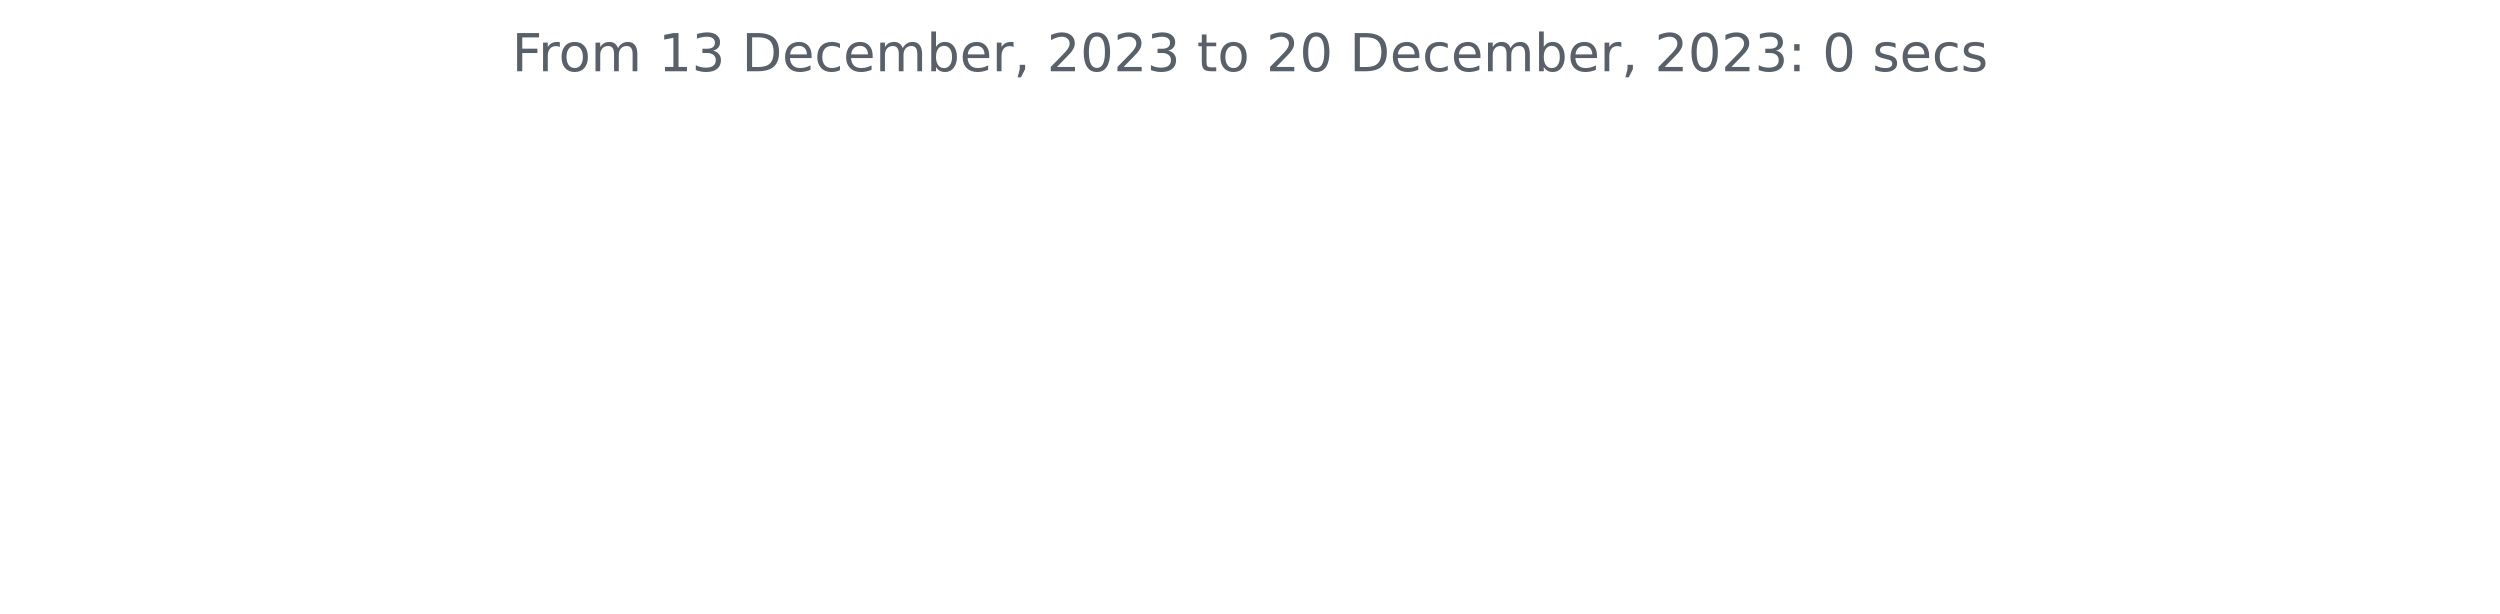
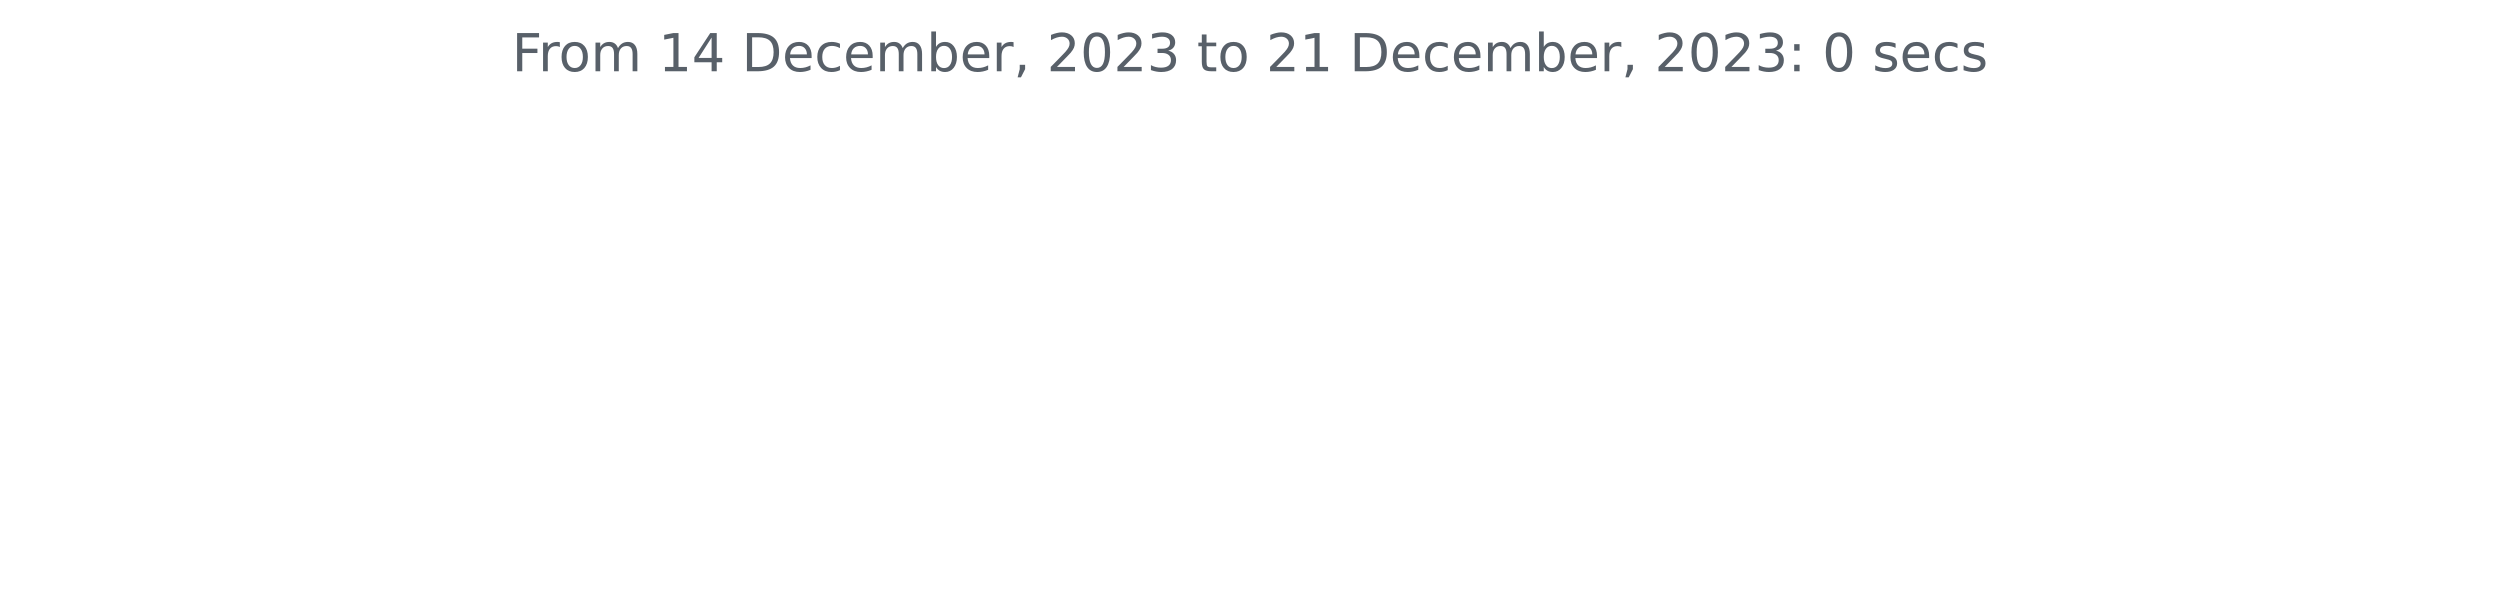
<svg xmlns="http://www.w3.org/2000/svg" xmlns:xlink="http://www.w3.org/1999/xlink" width="572.4pt" height="140.398pt" viewBox="0 0 572.4 140.398" version="1.1">
  <defs>
    <style type="text/css">*{stroke-linejoin: round; stroke-linecap: butt}</style>
  </defs>
  <g id="figure_1">
    <g id="patch_1">
      <path d="M 0 140.398  L 572.4 140.398  L 572.4 0  L 0 0  L 0 140.398  z " style="fill: none" />
    </g>
    <g id="axes_1">
      <g id="matplotlib.axis_1" />
      <g id="matplotlib.axis_2" />
      <g id="text_1">
        <g style="fill: #586069" transform="translate(117.2175 16.31812)scale(0.12 -0.12)">
          <defs>
            <path id="DejaVuSans-46" d="M 628 4666  L 3309 4666  L 3309 4134  L 1259 4134  L 1259 2759  L 3109 2759  L 3109 2228  L 1259 2228  L 1259 0  L 628 0  L 628 4666  z " transform="scale(0.015625)" />
            <path id="DejaVuSans-72" d="M 2631 2963  Q 2534 3019 2420 3045  Q 2306 3072 2169 3072  Q 1681 3072 1420 2755  Q 1159 2438 1159 1844  L 1159 0  L 581 0  L 581 3500  L 1159 3500  L 1159 2956  Q 1341 3275 1631 3429  Q 1922 3584 2338 3584  Q 2397 3584 2469 3576  Q 2541 3569 2628 3553  L 2631 2963  z " transform="scale(0.015625)" />
            <path id="DejaVuSans-6f" d="M 1959 3097  Q 1497 3097 1228 2736  Q 959 2375 959 1747  Q 959 1119 1226 758  Q 1494 397 1959 397  Q 2419 397 2687 759  Q 2956 1122 2956 1747  Q 2956 2369 2687 2733  Q 2419 3097 1959 3097  z M 1959 3584  Q 2709 3584 3137 3096  Q 3566 2609 3566 1747  Q 3566 888 3137 398  Q 2709 -91 1959 -91  Q 1206 -91 779 398  Q 353 888 353 1747  Q 353 2609 779 3096  Q 1206 3584 1959 3584  z " transform="scale(0.015625)" />
            <path id="DejaVuSans-6d" d="M 3328 2828  Q 3544 3216 3844 3400  Q 4144 3584 4550 3584  Q 5097 3584 5394 3201  Q 5691 2819 5691 2113  L 5691 0  L 5113 0  L 5113 2094  Q 5113 2597 4934 2840  Q 4756 3084 4391 3084  Q 3944 3084 3684 2787  Q 3425 2491 3425 1978  L 3425 0  L 2847 0  L 2847 2094  Q 2847 2600 2669 2842  Q 2491 3084 2119 3084  Q 1678 3084 1418 2786  Q 1159 2488 1159 1978  L 1159 0  L 581 0  L 581 3500  L 1159 3500  L 1159 2956  Q 1356 3278 1631 3431  Q 1906 3584 2284 3584  Q 2666 3584 2933 3390  Q 3200 3197 3328 2828  z " transform="scale(0.015625)" />
            <path id="DejaVuSans-20" transform="scale(0.015625)" />
            <path id="DejaVuSans-31" d="M 794 531  L 1825 531  L 1825 4091  L 703 3866  L 703 4441  L 1819 4666  L 2450 4666  L 2450 531  L 3481 531  L 3481 0  L 794 0  L 794 531  z " transform="scale(0.015625)" />
-             <path id="DejaVuSans-33" d="M 2597 2516  Q 3050 2419 3304 2112  Q 3559 1806 3559 1356  Q 3559 666 3084 287  Q 2609 -91 1734 -91  Q 1441 -91 1130 -33  Q 819 25 488 141  L 488 750  Q 750 597 1062 519  Q 1375 441 1716 441  Q 2309 441 2620 675  Q 2931 909 2931 1356  Q 2931 1769 2642 2001  Q 2353 2234 1838 2234  L 1294 2234  L 1294 2753  L 1863 2753  Q 2328 2753 2575 2939  Q 2822 3125 2822 3475  Q 2822 3834 2567 4026  Q 2313 4219 1838 4219  Q 1578 4219 1281 4162  Q 984 4106 628 3988  L 628 4550  Q 988 4650 1302 4700  Q 1616 4750 1894 4750  Q 2613 4750 3031 4423  Q 3450 4097 3450 3541  Q 3450 3153 3228 2886  Q 3006 2619 2597 2516  z " transform="scale(0.015625)" />
+             <path id="DejaVuSans-34" d="M 2419 4116  L 825 1625  L 2419 1625  L 2419 4116  z M 2253 4666  L 3047 4666  L 3047 1625  L 3713 1625  L 3713 1100  L 3047 1100  L 3047 0  L 2419 0  L 2419 1100  L 313 1100  L 313 1709  L 2253 4666  z " transform="scale(0.015625)" />
            <path id="DejaVuSans-44" d="M 1259 4147  L 1259 519  L 2022 519  Q 2988 519 3436 956  Q 3884 1394 3884 2338  Q 3884 3275 3436 3711  Q 2988 4147 2022 4147  L 1259 4147  z M 628 4666  L 1925 4666  Q 3281 4666 3915 4102  Q 4550 3538 4550 2338  Q 4550 1131 3912 565  Q 3275 0 1925 0  L 628 0  L 628 4666  z " transform="scale(0.015625)" />
            <path id="DejaVuSans-65" d="M 3597 1894  L 3597 1613  L 953 1613  Q 991 1019 1311 708  Q 1631 397 2203 397  Q 2534 397 2845 478  Q 3156 559 3463 722  L 3463 178  Q 3153 47 2828 -22  Q 2503 -91 2169 -91  Q 1331 -91 842 396  Q 353 884 353 1716  Q 353 2575 817 3079  Q 1281 3584 2069 3584  Q 2775 3584 3186 3129  Q 3597 2675 3597 1894  z M 3022 2063  Q 3016 2534 2758 2815  Q 2500 3097 2075 3097  Q 1594 3097 1305 2825  Q 1016 2553 972 2059  L 3022 2063  z " transform="scale(0.015625)" />
            <path id="DejaVuSans-63" d="M 3122 3366  L 3122 2828  Q 2878 2963 2633 3030  Q 2388 3097 2138 3097  Q 1578 3097 1268 2742  Q 959 2388 959 1747  Q 959 1106 1268 751  Q 1578 397 2138 397  Q 2388 397 2633 464  Q 2878 531 3122 666  L 3122 134  Q 2881 22 2623 -34  Q 2366 -91 2075 -91  Q 1284 -91 818 406  Q 353 903 353 1747  Q 353 2603 823 3093  Q 1294 3584 2113 3584  Q 2378 3584 2631 3529  Q 2884 3475 3122 3366  z " transform="scale(0.015625)" />
            <path id="DejaVuSans-62" d="M 3116 1747  Q 3116 2381 2855 2742  Q 2594 3103 2138 3103  Q 1681 3103 1420 2742  Q 1159 2381 1159 1747  Q 1159 1113 1420 752  Q 1681 391 2138 391  Q 2594 391 2855 752  Q 3116 1113 3116 1747  z M 1159 2969  Q 1341 3281 1617 3432  Q 1894 3584 2278 3584  Q 2916 3584 3314 3078  Q 3713 2572 3713 1747  Q 3713 922 3314 415  Q 2916 -91 2278 -91  Q 1894 -91 1617 61  Q 1341 213 1159 525  L 1159 0  L 581 0  L 581 4863  L 1159 4863  L 1159 2969  z " transform="scale(0.015625)" />
            <path id="DejaVuSans-2c" d="M 750 794  L 1409 794  L 1409 256  L 897 -744  L 494 -744  L 750 256  L 750 794  z " transform="scale(0.015625)" />
            <path id="DejaVuSans-32" d="M 1228 531  L 3431 531  L 3431 0  L 469 0  L 469 531  Q 828 903 1448 1529  Q 2069 2156 2228 2338  Q 2531 2678 2651 2914  Q 2772 3150 2772 3378  Q 2772 3750 2511 3984  Q 2250 4219 1831 4219  Q 1534 4219 1204 4116  Q 875 4013 500 3803  L 500 4441  Q 881 4594 1212 4672  Q 1544 4750 1819 4750  Q 2544 4750 2975 4387  Q 3406 4025 3406 3419  Q 3406 3131 3298 2873  Q 3191 2616 2906 2266  Q 2828 2175 2409 1742  Q 1991 1309 1228 531  z " transform="scale(0.015625)" />
            <path id="DejaVuSans-30" d="M 2034 4250  Q 1547 4250 1301 3770  Q 1056 3291 1056 2328  Q 1056 1369 1301 889  Q 1547 409 2034 409  Q 2525 409 2770 889  Q 3016 1369 3016 2328  Q 3016 3291 2770 3770  Q 2525 4250 2034 4250  z M 2034 4750  Q 2819 4750 3233 4129  Q 3647 3509 3647 2328  Q 3647 1150 3233 529  Q 2819 -91 2034 -91  Q 1250 -91 836 529  Q 422 1150 422 2328  Q 422 3509 836 4129  Q 1250 4750 2034 4750  z " transform="scale(0.015625)" />
+             <path id="DejaVuSans-33" d="M 2597 2516  Q 3050 2419 3304 2112  Q 3559 1806 3559 1356  Q 3559 666 3084 287  Q 2609 -91 1734 -91  Q 1441 -91 1130 -33  Q 819 25 488 141  L 488 750  Q 750 597 1062 519  Q 1375 441 1716 441  Q 2309 441 2620 675  Q 2931 909 2931 1356  Q 2931 1769 2642 2001  Q 2353 2234 1838 2234  L 1294 2234  L 1294 2753  L 1863 2753  Q 2328 2753 2575 2939  Q 2822 3125 2822 3475  Q 2822 3834 2567 4026  Q 2313 4219 1838 4219  Q 1578 4219 1281 4162  Q 984 4106 628 3988  L 628 4550  Q 988 4650 1302 4700  Q 1616 4750 1894 4750  Q 2613 4750 3031 4423  Q 3450 4097 3450 3541  Q 3450 3153 3228 2886  Q 3006 2619 2597 2516  z " transform="scale(0.015625)" />
            <path id="DejaVuSans-74" d="M 1172 4494  L 1172 3500  L 2356 3500  L 2356 3053  L 1172 3053  L 1172 1153  Q 1172 725 1289 603  Q 1406 481 1766 481  L 2356 481  L 2356 0  L 1766 0  Q 1100 0 847 248  Q 594 497 594 1153  L 594 3053  L 172 3053  L 172 3500  L 594 3500  L 594 4494  L 1172 4494  z " transform="scale(0.015625)" />
            <path id="DejaVuSans-3a" d="M 750 794  L 1409 794  L 1409 0  L 750 0  L 750 794  z M 750 3309  L 1409 3309  L 1409 2516  L 750 2516  L 750 3309  z " transform="scale(0.015625)" />
            <path id="DejaVuSans-73" d="M 2834 3397  L 2834 2853  Q 2591 2978 2328 3040  Q 2066 3103 1784 3103  Q 1356 3103 1142 2972  Q 928 2841 928 2578  Q 928 2378 1081 2264  Q 1234 2150 1697 2047  L 1894 2003  Q 2506 1872 2764 1633  Q 3022 1394 3022 966  Q 3022 478 2636 193  Q 2250 -91 1575 -91  Q 1294 -91 989 -36  Q 684 19 347 128  L 347 722  Q 666 556 975 473  Q 1284 391 1588 391  Q 1994 391 2212 530  Q 2431 669 2431 922  Q 2431 1156 2273 1281  Q 2116 1406 1581 1522  L 1381 1569  Q 847 1681 609 1914  Q 372 2147 372 2553  Q 372 3047 722 3315  Q 1072 3584 1716 3584  Q 2034 3584 2315 3537  Q 2597 3491 2834 3397  z " transform="scale(0.015625)" />
          </defs>
          <use xlink:href="#DejaVuSans-46" />
          <use xlink:href="#DejaVuSans-72" x="50.27" />
          <use xlink:href="#DejaVuSans-6f" x="89.133" />
          <use xlink:href="#DejaVuSans-6d" x="150.314" />
          <use xlink:href="#DejaVuSans-20" x="247.727" />
          <use xlink:href="#DejaVuSans-31" x="279.514" />
-           <use xlink:href="#DejaVuSans-33" x="343.137" />
+           <use xlink:href="#DejaVuSans-34" x="343.137" />
          <use xlink:href="#DejaVuSans-20" x="406.76" />
          <use xlink:href="#DejaVuSans-44" x="438.547" />
          <use xlink:href="#DejaVuSans-65" x="515.549" />
          <use xlink:href="#DejaVuSans-63" x="577.072" />
          <use xlink:href="#DejaVuSans-65" x="632.053" />
          <use xlink:href="#DejaVuSans-6d" x="693.576" />
          <use xlink:href="#DejaVuSans-62" x="790.988" />
          <use xlink:href="#DejaVuSans-65" x="854.465" />
          <use xlink:href="#DejaVuSans-72" x="915.988" />
          <use xlink:href="#DejaVuSans-2c" x="957.102" />
          <use xlink:href="#DejaVuSans-20" x="988.889" />
          <use xlink:href="#DejaVuSans-32" x="1020.676" />
          <use xlink:href="#DejaVuSans-30" x="1084.299" />
          <use xlink:href="#DejaVuSans-32" x="1147.922" />
          <use xlink:href="#DejaVuSans-33" x="1211.545" />
          <use xlink:href="#DejaVuSans-20" x="1275.168" />
          <use xlink:href="#DejaVuSans-74" x="1306.955" />
          <use xlink:href="#DejaVuSans-6f" x="1346.164" />
          <use xlink:href="#DejaVuSans-20" x="1407.346" />
          <use xlink:href="#DejaVuSans-32" x="1439.133" />
-           <use xlink:href="#DejaVuSans-30" x="1502.756" />
+           <use xlink:href="#DejaVuSans-31" x="1502.756" />
          <use xlink:href="#DejaVuSans-20" x="1566.379" />
          <use xlink:href="#DejaVuSans-44" x="1598.166" />
          <use xlink:href="#DejaVuSans-65" x="1675.168" />
          <use xlink:href="#DejaVuSans-63" x="1736.691" />
          <use xlink:href="#DejaVuSans-65" x="1791.672" />
          <use xlink:href="#DejaVuSans-6d" x="1853.195" />
          <use xlink:href="#DejaVuSans-62" x="1950.607" />
          <use xlink:href="#DejaVuSans-65" x="2014.084" />
          <use xlink:href="#DejaVuSans-72" x="2075.607" />
          <use xlink:href="#DejaVuSans-2c" x="2116.721" />
          <use xlink:href="#DejaVuSans-20" x="2148.508" />
          <use xlink:href="#DejaVuSans-32" x="2180.295" />
          <use xlink:href="#DejaVuSans-30" x="2243.918" />
          <use xlink:href="#DejaVuSans-32" x="2307.541" />
          <use xlink:href="#DejaVuSans-33" x="2371.164" />
          <use xlink:href="#DejaVuSans-3a" x="2434.787" />
          <use xlink:href="#DejaVuSans-20" x="2468.479" />
          <use xlink:href="#DejaVuSans-30" x="2500.266" />
          <use xlink:href="#DejaVuSans-20" x="2563.889" />
          <use xlink:href="#DejaVuSans-73" x="2595.676" />
          <use xlink:href="#DejaVuSans-65" x="2647.775" />
          <use xlink:href="#DejaVuSans-63" x="2709.299" />
          <use xlink:href="#DejaVuSans-73" x="2764.279" />
        </g>
      </g>
    </g>
  </g>
</svg>
